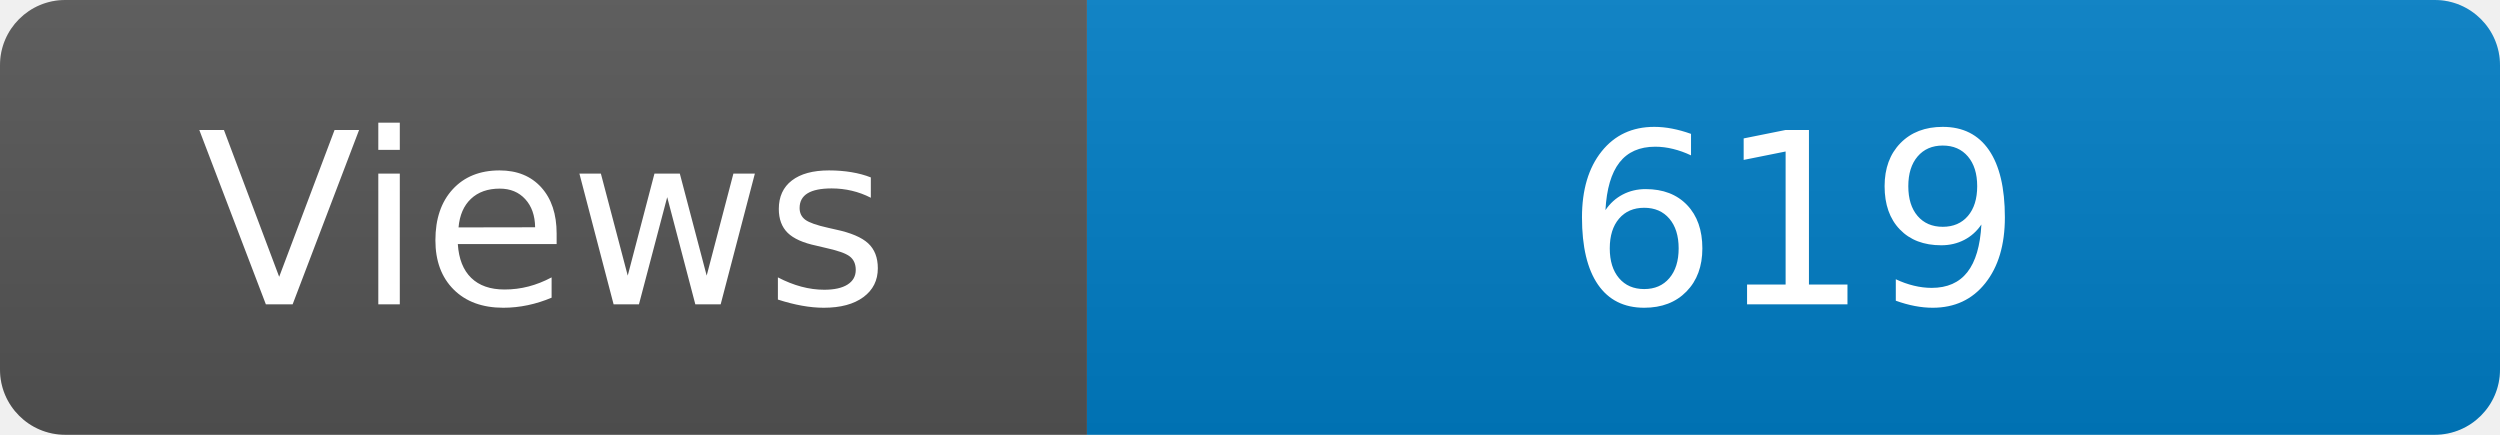
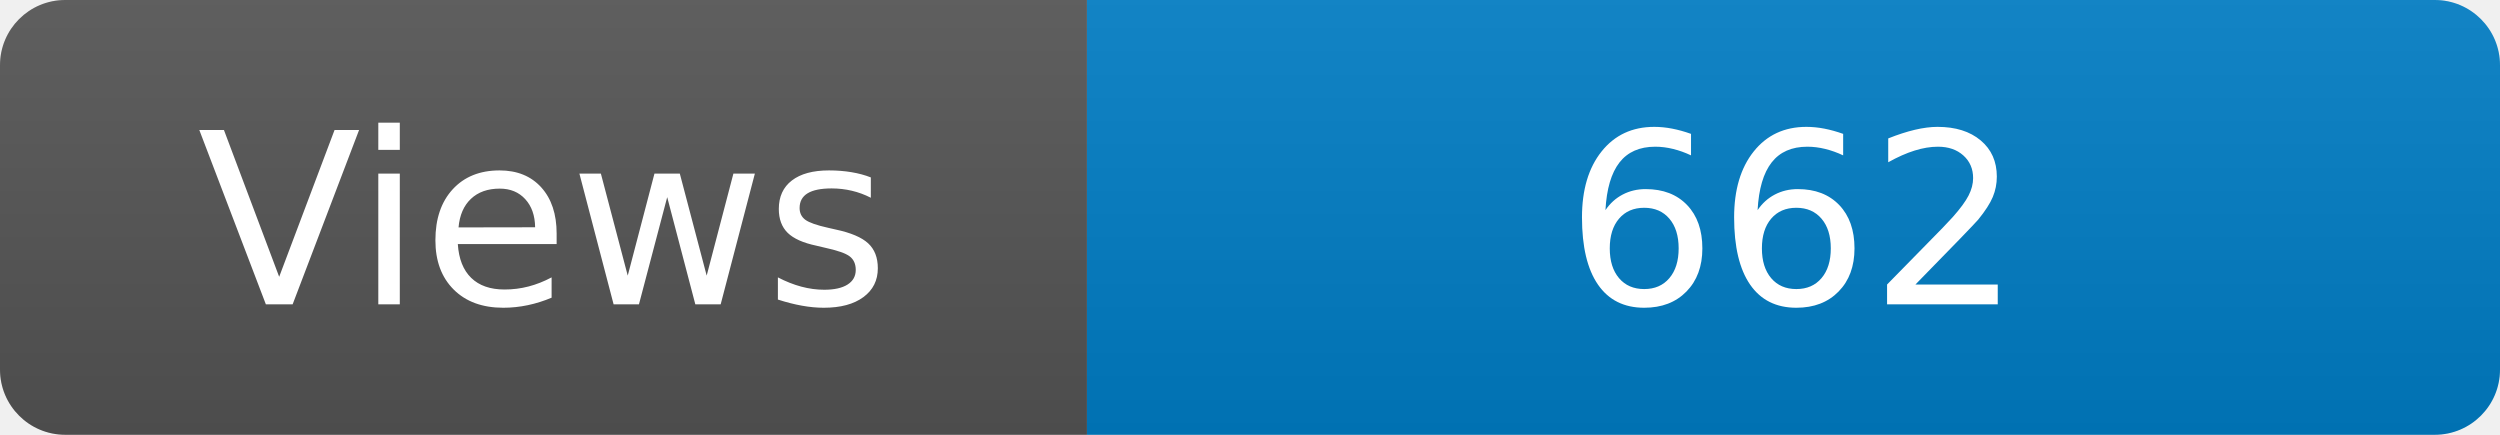
<svg xmlns="http://www.w3.org/2000/svg" width="115" height="20" role="img" aria-label="Maintained?: yes">
  <linearGradient id="s" x2="0" y2="100%">
    <stop offset="0" stop-color="#bbb" stop-opacity=".1" />
    <stop offset="1" stop-opacity=".1" />
  </linearGradient>
  <clipPath id="r">
    <rect width="115" height="20" rx="3" fill="#fff" />
  </clipPath>
  <g clip-path="url(#r)">
    <rect width="50" height="20" fill="#555" />
    <rect x="50" width="160" height="20" fill="#007ec6" />
    <rect width="115" height="20" fill="url(#s)" />
  </g>
  <g fill="#fff" text-anchor="middle" font-family="Verdana,Geneva,DejaVu Sans,sans-serif" font-size="110">
    <text x="250" y="140" transform="scale(.1)" fill="#fff">Views</text>
-     <text x="825" y="140" transform="scale(.1)" fill="#fff">619</text>
+     <text x="825" y="140" transform="scale(.1)" fill="#fff">662</text>
  </g>
</svg>
